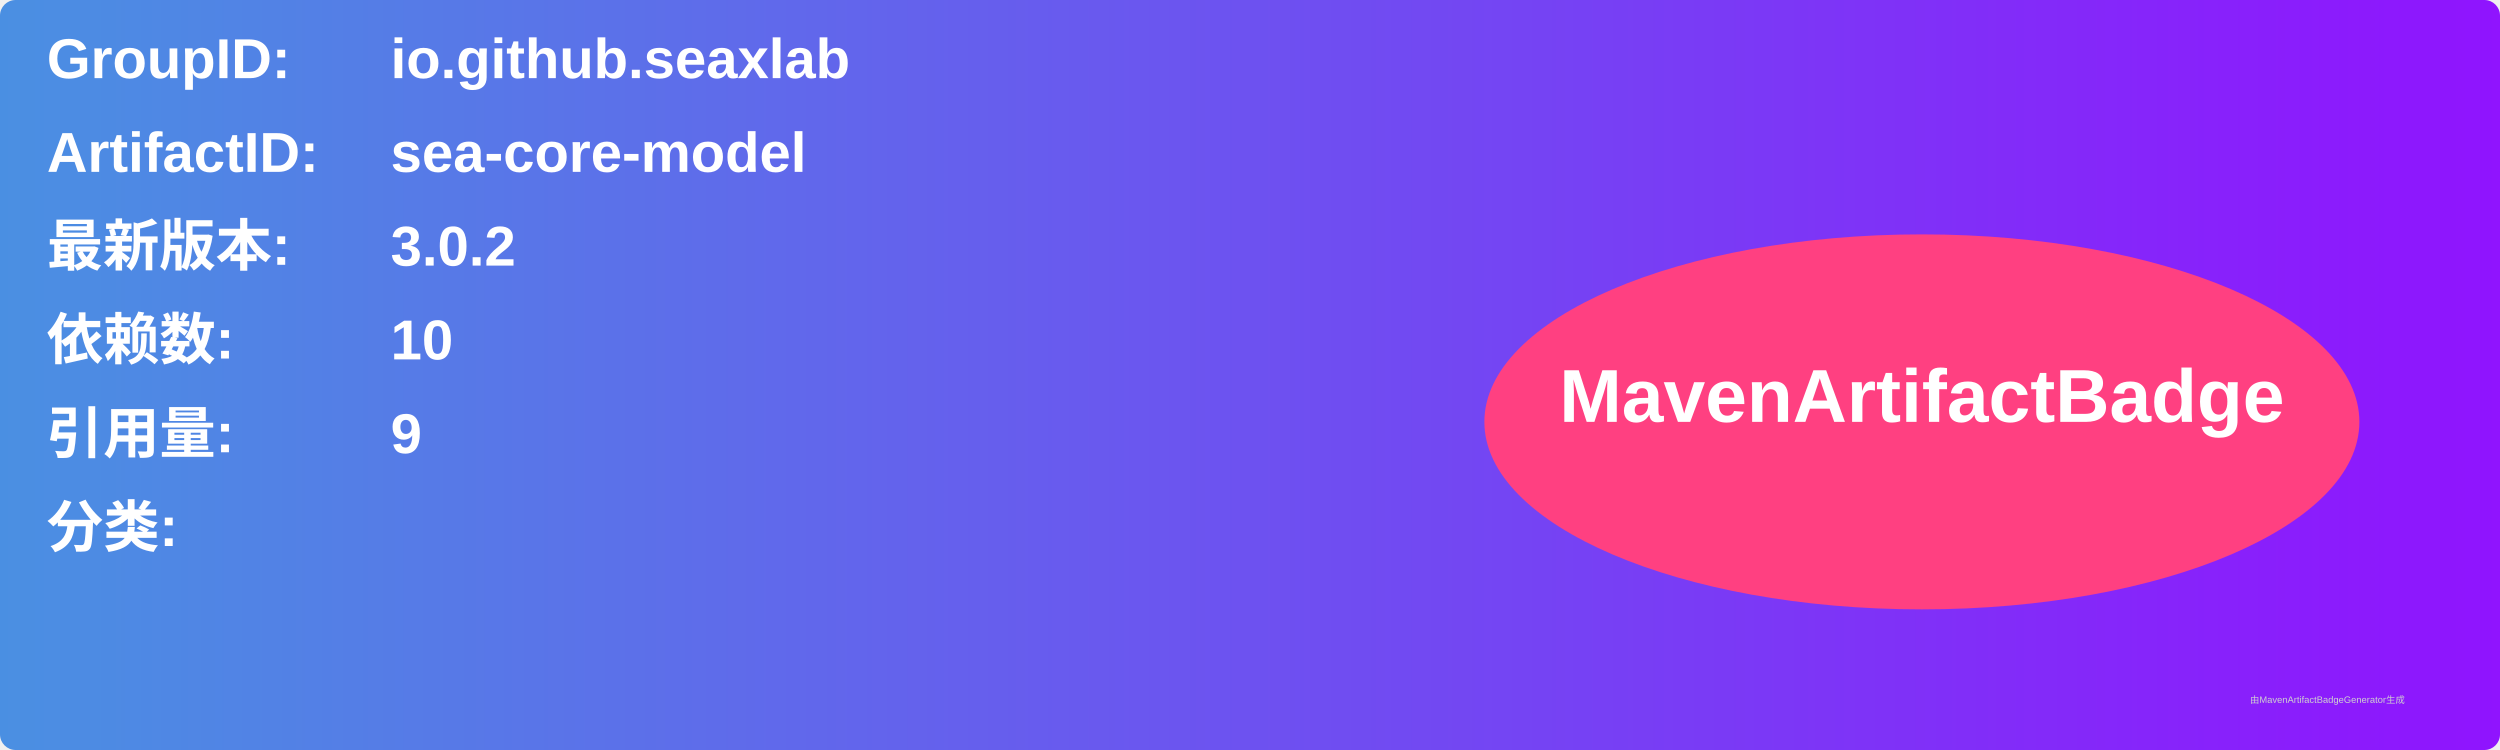
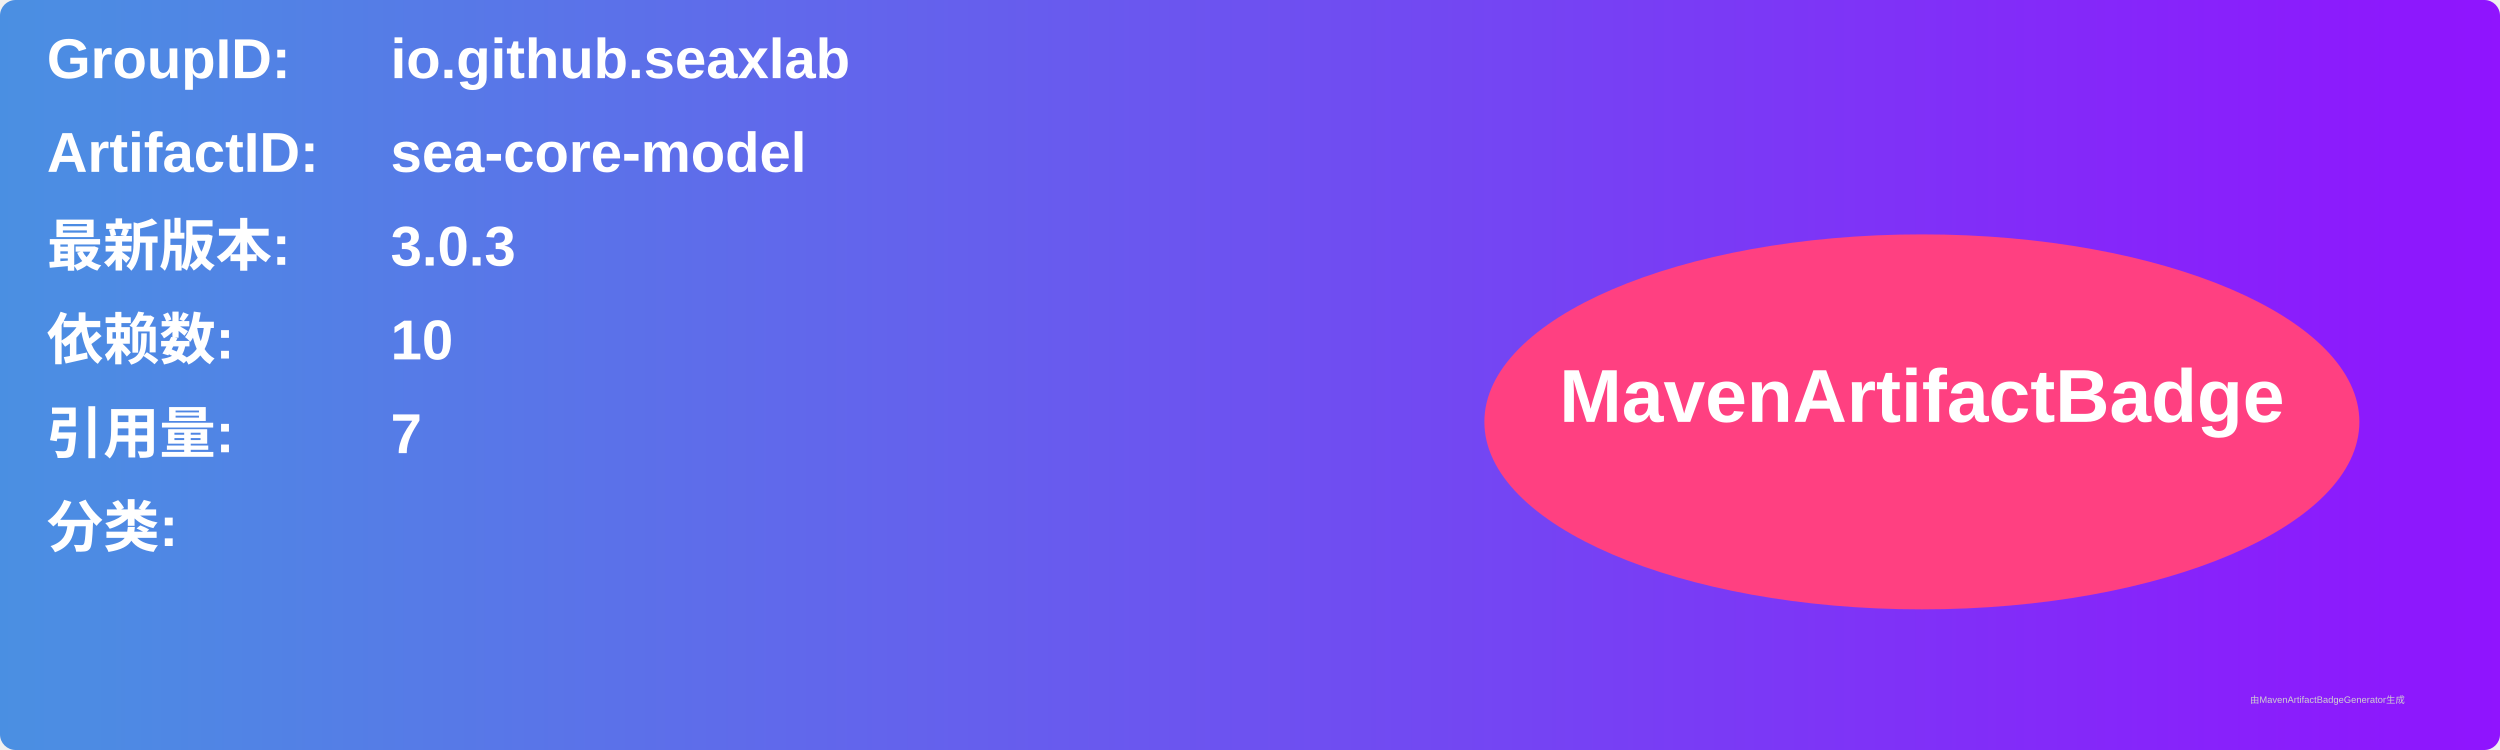
<svg xmlns="http://www.w3.org/2000/svg" width="800" height="240" viewBox="0 0 800 240">
  <linearGradient id="grad" x1="0%" y1="0%" x2="100%" y2="0%">
    <stop offset="0%" stop-color="#4a90e2" />
    <stop offset="100%" stop-color="#9013fe" />
  </linearGradient>
  <rect width="100%" height="100%" rx="5" ry="5" fill="url(#grad)" />
  <g transform="translate(15, 15)">
    <text x="0" y="10" font-family="Arial" font-size="18" fill="white" font-weight="bold" width="260">GroupID:</text>
    <text x="110" y="10" font-family="Arial" font-size="18" fill="white" font-weight="bold" width="460">io.github.seaxlab</text>
    <text x="0" y="40" font-family="Arial" font-size="18" fill="white" font-weight="bold" width="260">ArtifactID:</text>
    <text x="110" y="40" font-family="Arial" font-size="18" fill="white" font-weight="bold" width="460">sea-core-model</text>
    <text x="0" y="70" font-family="Arial" font-size="18" fill="white" font-weight="bold">最新版本:</text>
    <text x="110" y="70" font-family="Arial" font-size="18" fill="white" font-weight="bold">
-       <tspan font-weight="bold">3.0.2</tspan>
+       <tspan font-weight="bold">3.0.3</tspan>
    </text>
    <text x="0" y="100" font-family="Arial" font-size="18" fill="white" font-weight="bold">依赖数: </text>
    <text x="110" y="100" font-family="Arial" font-size="18" fill="white">
      <tspan font-weight="bold">10</tspan>
    </text>
    <text x="0" y="130" font-family="Arial" font-size="18" fill="white" font-weight="bold">引用量: </text>
    <text x="110" y="130" font-family="Arial" font-size="18" fill="white">
-       <tspan font-weight="bold">9</tspan>
+       <tspan font-weight="bold">7</tspan>
    </text>
    <text x="0" y="160" font-family="Arial" font-size="18" fill="white" font-weight="bold">分类:</text>
    <text x="10" y="190" font-family="Arial" font-size="10" fill="white">
      <tspan font-weight="bold" />
    </text>
    <ellipse cx="600" cy="120" rx="140" ry="60" fill="#ff4081" />
    <text x="600" y="120" text-anchor="middle" font-family="Arial" font-size="24" fill="white" font-weight="bold">MavenArtifactBadge</text>
  </g>
  <text x="720" y="225" font-family="Arial" font-size="3" fill="#d0d0d0">由MavenArtifactBadgeGenerator生成</text>
</svg>
